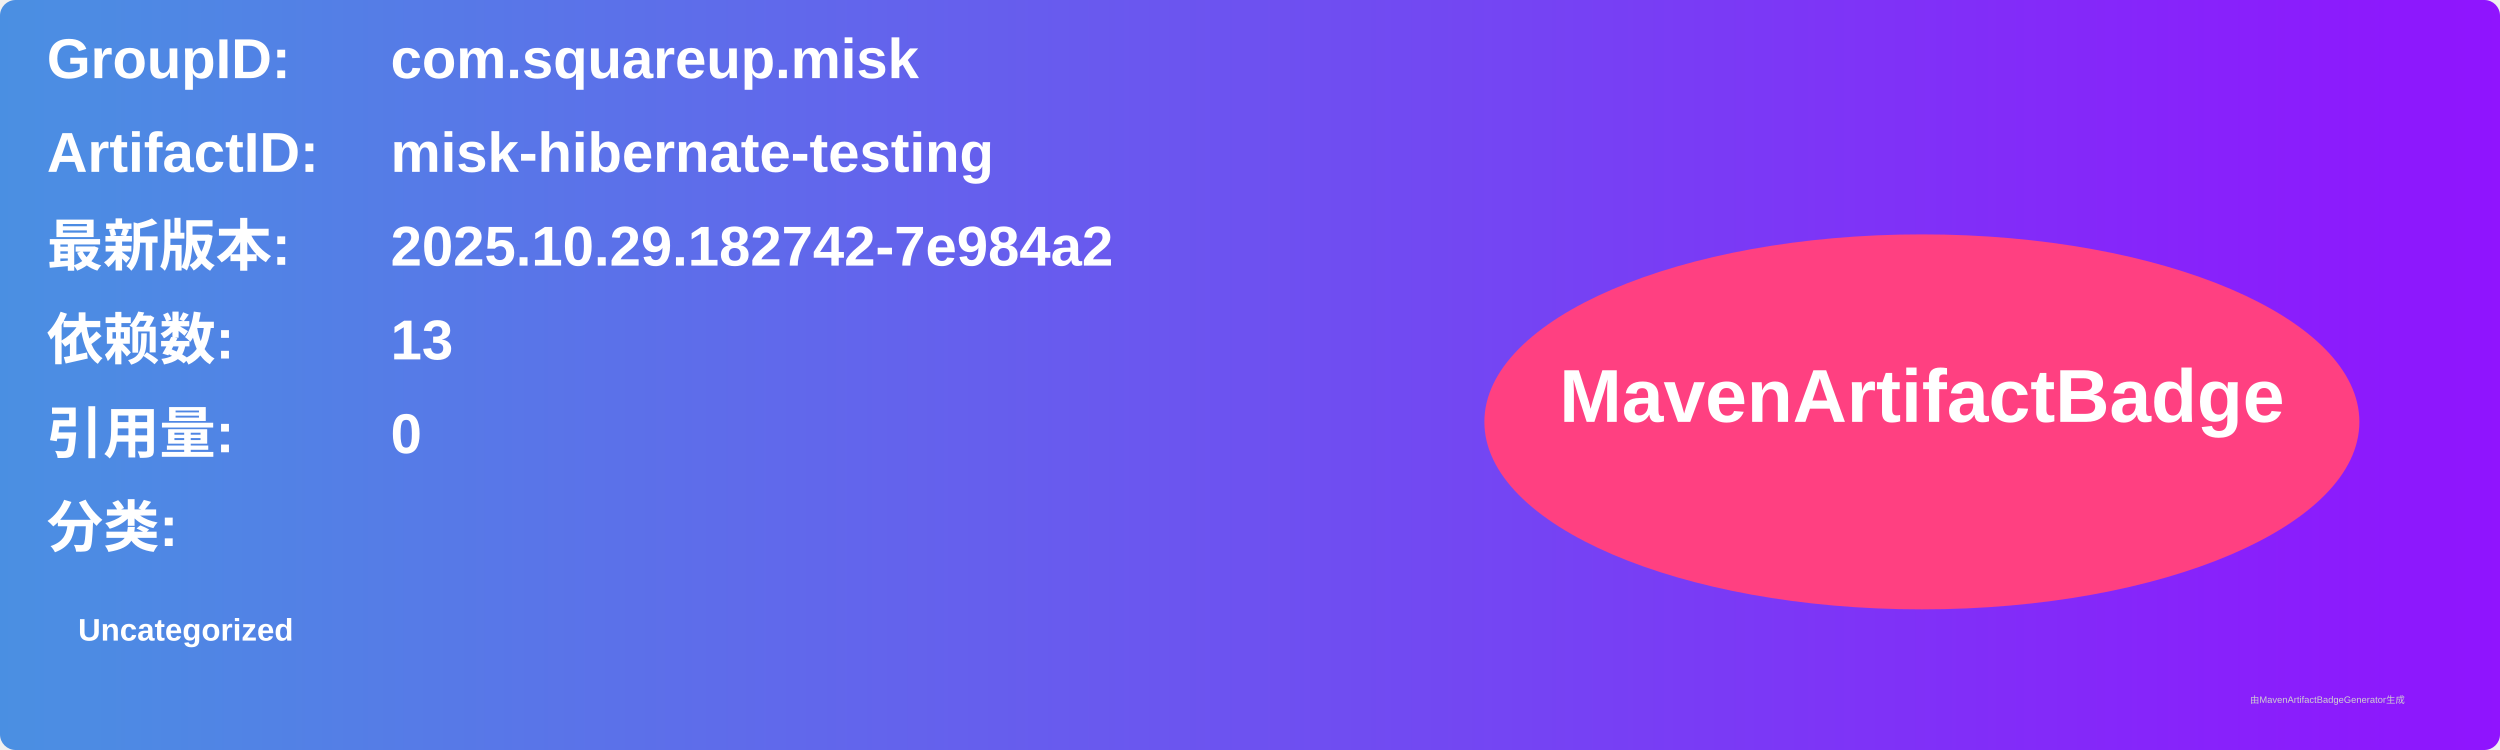
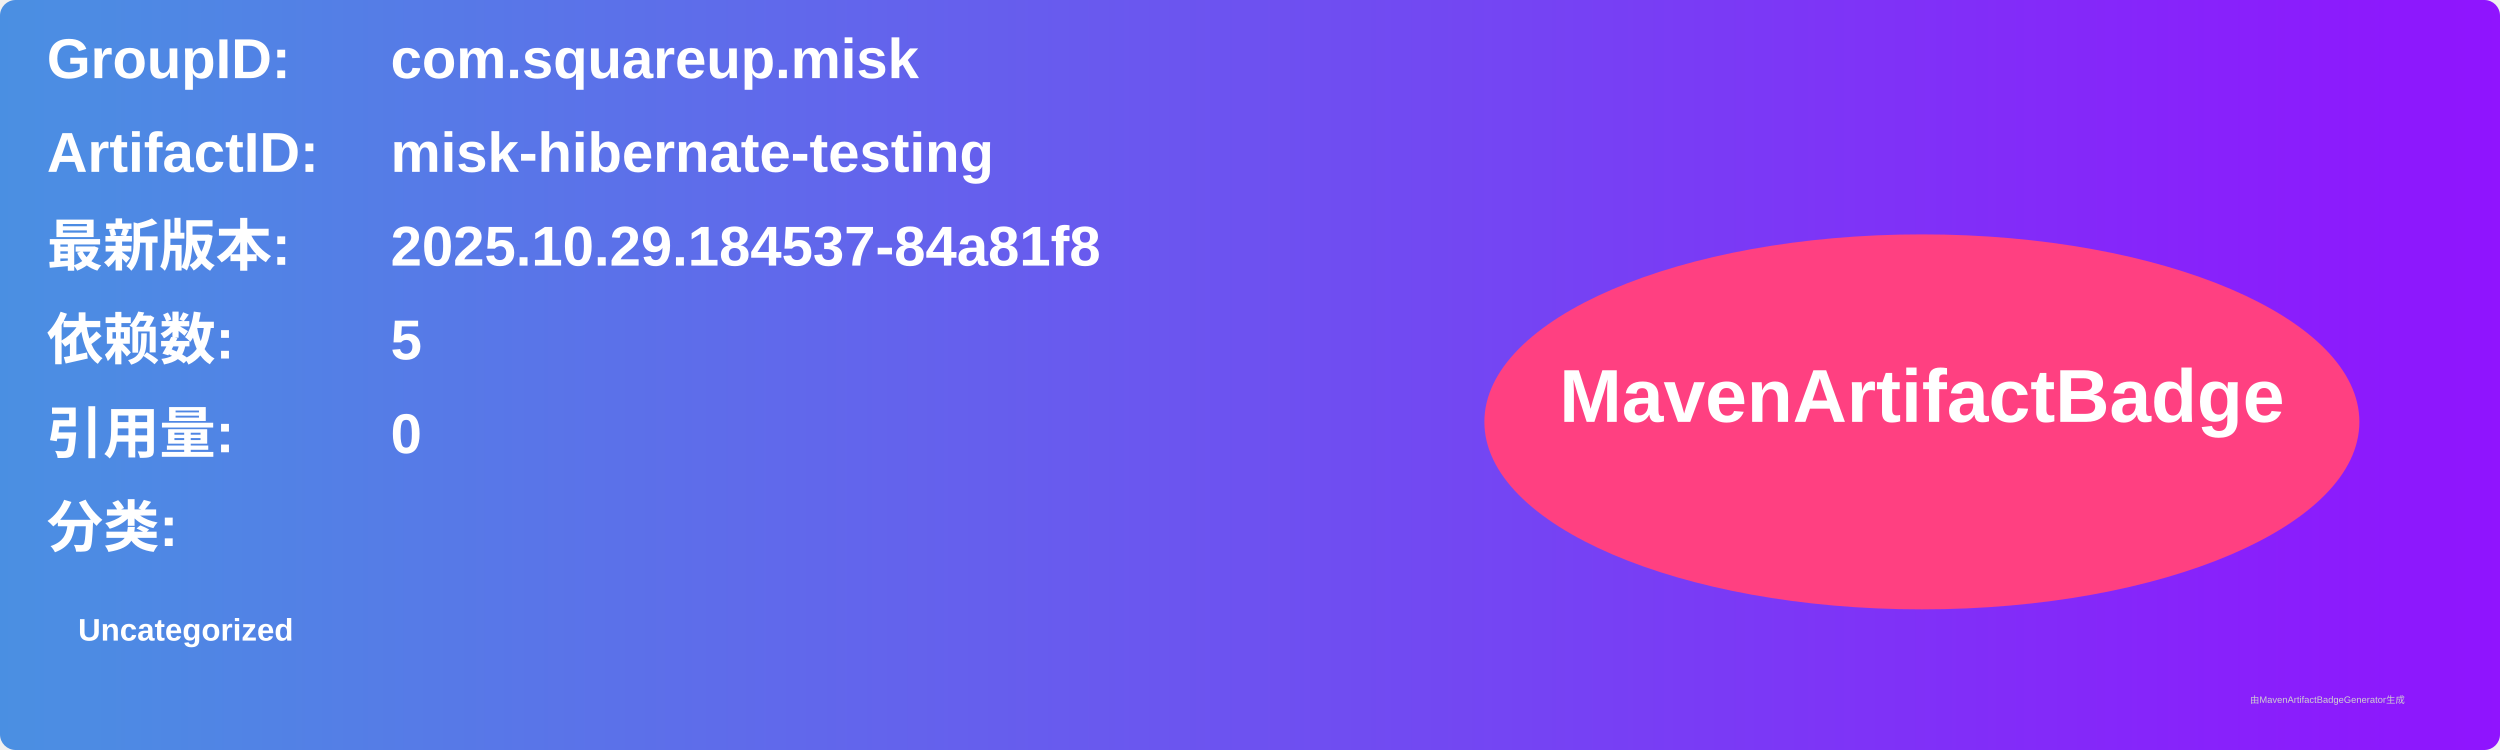
<svg xmlns="http://www.w3.org/2000/svg" width="800" height="240" viewBox="0 0 800 240">
  <linearGradient id="grad" x1="0%" y1="0%" x2="100%" y2="0%">
    <stop offset="0%" stop-color="#4a90e2" />
    <stop offset="100%" stop-color="#9013fe" />
  </linearGradient>
  <rect width="100%" height="100%" rx="5" ry="5" fill="url(#grad)" />
  <g transform="translate(15, 15)">
    <text x="0" y="10" font-family="Arial" font-size="18" fill="white" font-weight="bold" width="260">GroupID:</text>
    <text x="110" y="10" font-family="Arial" font-size="18" fill="white" font-weight="bold" width="460">com.squareup.misk</text>
    <text x="0" y="40" font-family="Arial" font-size="18" fill="white" font-weight="bold" width="260">ArtifactID:</text>
    <text x="110" y="40" font-family="Arial" font-size="18" fill="white" font-weight="bold" width="460">misk-hibernate-testing</text>
    <text x="0" y="70" font-family="Arial" font-size="18" fill="white" font-weight="bold">最新版本:</text>
    <text x="110" y="70" font-family="Arial" font-size="18" fill="white" font-weight="bold">
-       <tspan font-weight="bold">2025.10.29.182742-7e984a2</tspan>
+       <tspan font-weight="bold">2025.10.29.184537-84a81f8</tspan>
    </text>
    <text x="0" y="100" font-family="Arial" font-size="18" fill="white" font-weight="bold">依赖数: </text>
    <text x="110" y="100" font-family="Arial" font-size="18" fill="white">
-       <tspan font-weight="bold">13</tspan>
+       <tspan font-weight="bold">5</tspan>
    </text>
    <text x="0" y="130" font-family="Arial" font-size="18" fill="white" font-weight="bold">引用量: </text>
    <text x="110" y="130" font-family="Arial" font-size="18" fill="white">
      <tspan font-weight="bold">0</tspan>
    </text>
    <text x="0" y="160" font-family="Arial" font-size="18" fill="white" font-weight="bold">分类:</text>
    <text x="10" y="190" font-family="Arial" font-size="10" fill="white">
      <tspan font-weight="bold">Uncategorized</tspan>
    </text>
    <ellipse cx="600" cy="120" rx="140" ry="60" fill="#ff4081" />
    <text x="600" y="120" text-anchor="middle" font-family="Arial" font-size="24" fill="white" font-weight="bold">MavenArtifactBadge</text>
  </g>
  <text x="720" y="225" font-family="Arial" font-size="3" fill="#d0d0d0">由MavenArtifactBadgeGenerator生成</text>
</svg>
